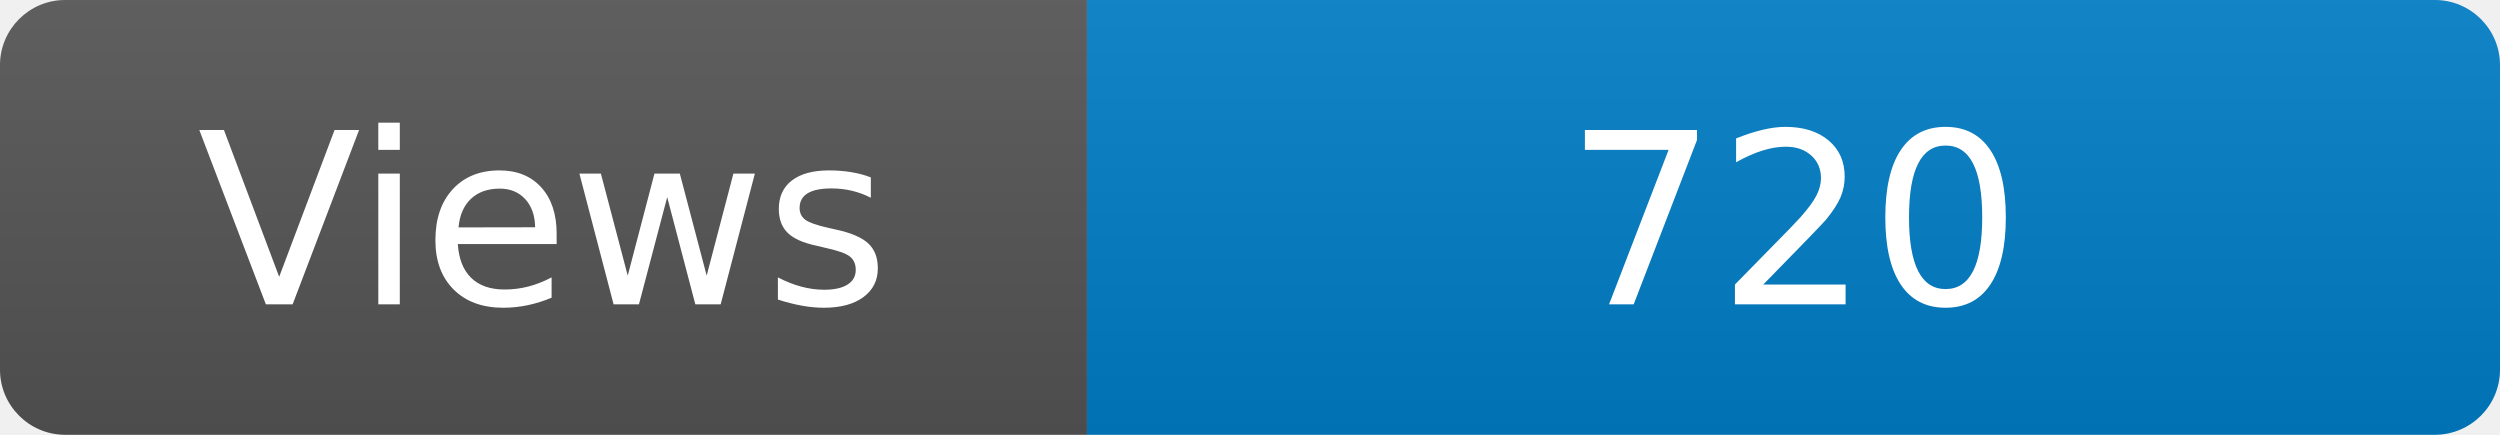
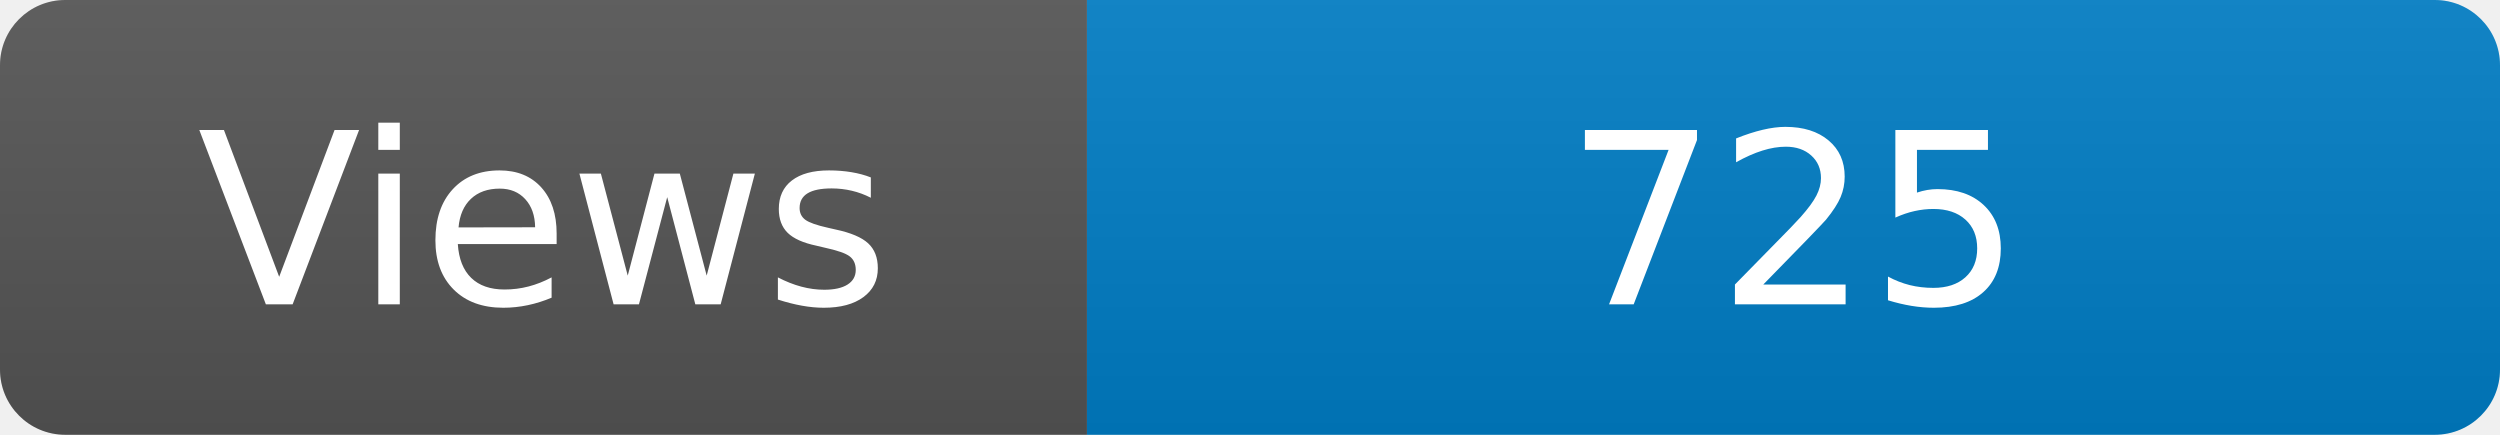
<svg xmlns="http://www.w3.org/2000/svg" width="115" height="20" role="img" aria-label="Maintained?: yes">
  <linearGradient id="s" x2="0" y2="100%">
    <stop offset="0" stop-color="#bbb" stop-opacity=".1" />
    <stop offset="1" stop-opacity=".1" />
  </linearGradient>
  <clipPath id="r">
    <rect width="115" height="20" rx="3" fill="#fff" />
  </clipPath>
  <g clip-path="url(#r)">
    <rect width="50" height="20" fill="#555" />
    <rect x="50" width="160" height="20" fill="#007ec6" />
    <rect width="115" height="20" fill="url(#s)" />
  </g>
  <g fill="#fff" text-anchor="middle" font-family="Verdana,Geneva,DejaVu Sans,sans-serif" font-size="110">
    <text x="250" y="140" transform="scale(.1)" fill="#fff">Views</text>
-     <text x="825" y="140" transform="scale(.1)" fill="#fff">720</text>
+     <text x="825" y="140" transform="scale(.1)" fill="#fff">725</text>
  </g>
</svg>
